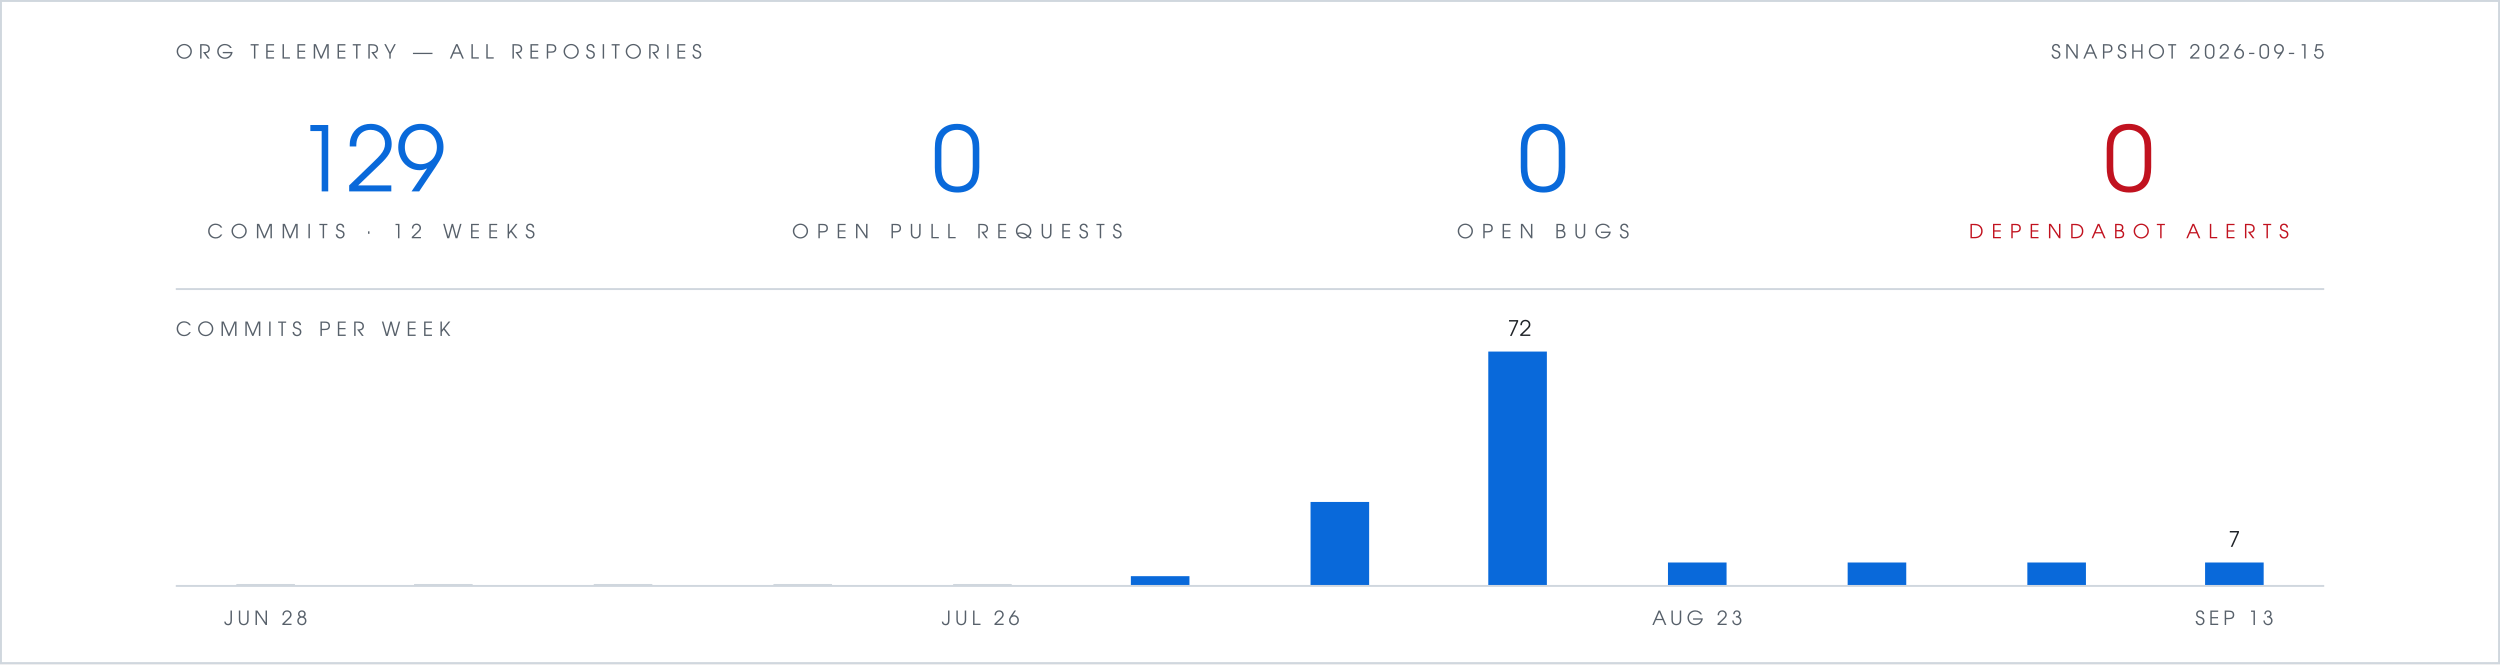
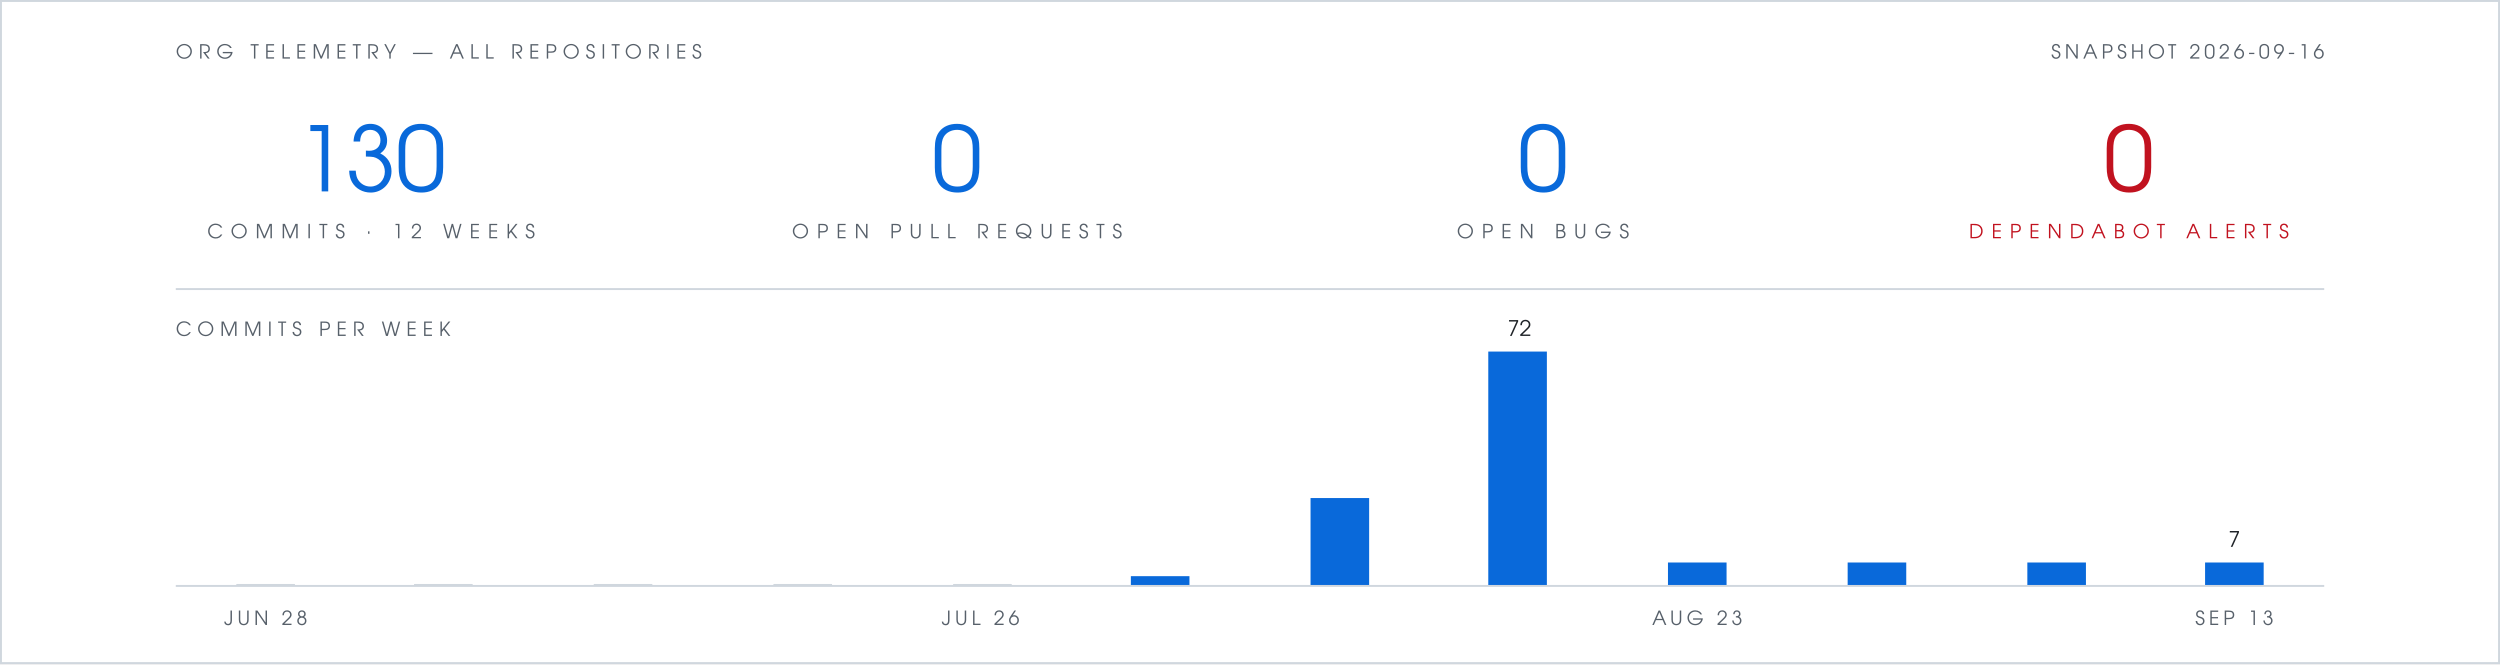
- <svg xmlns="http://www.w3.org/2000/svg" viewBox="0 0 1280 340" width="1280" height="340" role="img" aria-label="Org telemetry: 129 commits in 12 weeks, 0 open pull requests, 0 open bugs, 0 open Dependabot alerts">
+ <svg xmlns="http://www.w3.org/2000/svg" viewBox="0 0 1280 340" width="1280" height="340" role="img" aria-label="Org telemetry: 130 commits in 12 weeks, 0 open pull requests, 0 open bugs, 0 open Dependabot alerts">
  <rect width="1280" height="340" fill="#ffffff" />
  <rect x="0.5" y="0.5" width="1279" height="339" fill="none" stroke="#d0d7de" stroke-width="1" />
  <g font-family="Futura, 'Century Gothic', 'URW Gothic', sans-serif">
    <text x="90" y="30" fill="#57606a" font-size="10" letter-spacing="3">ORG TELEMETRY — ALL REPOSITORIES</text>
-     <text x="1190" y="30" text-anchor="end" fill="#57606a" font-size="10" letter-spacing="2">SNAPSHOT 2026-09-15</text>
+     <text x="1190" y="30" text-anchor="end" fill="#57606a" font-size="10" letter-spacing="2">SNAPSHOT 2026-09-16</text>
    <g text-anchor="middle">
-       <text x="190" y="98" fill="#0969da" font-size="46">129</text>
+       <text x="190" y="98" fill="#0969da" font-size="46">130</text>
      <text x="190" y="122" fill="#57606a" font-size="10" letter-spacing="4">COMMITS · 12 WEEKS</text>
      <text x="490" y="98" fill="#0969da" font-size="46">0</text>
      <text x="490" y="122" fill="#57606a" font-size="10" letter-spacing="4">OPEN PULL REQUESTS</text>
      <text x="790" y="98" fill="#0969da" font-size="46">0</text>
      <text x="790" y="122" fill="#57606a" font-size="10" letter-spacing="4">OPEN BUGS</text>
      <text x="1090" y="98" fill="#c1121f" font-size="46">0</text>
      <text x="1090" y="122" fill="#c1121f" font-size="10" letter-spacing="4">DEPENDABOT ALERTS</text>
    </g>
    <text x="90" y="172" fill="#57606a" font-size="10" letter-spacing="3">COMMITS PER WEEK</text>
    <text x="778" y="172" text-anchor="middle" font-size="11" fill="#1f2328">72</text>
    <text x="1144" y="280" text-anchor="middle" font-size="11" fill="#1f2328">7</text>
    <text x="136" y="320" text-anchor="middle" font-size="10" letter-spacing="2" fill="#57606a">JUN 28</text>
    <text x="502" y="320" text-anchor="middle" font-size="10" letter-spacing="2" fill="#57606a">JUL 26</text>
    <text x="869" y="320" text-anchor="middle" font-size="10" letter-spacing="2" fill="#57606a">AUG 23</text>
    <text x="1144" y="320" text-anchor="middle" font-size="10" letter-spacing="2" fill="#57606a">SEP 13</text>
  </g>
  <line x1="90" y1="148" x2="1190" y2="148" stroke="#d0d7de" stroke-width="1" />
  <rect x="121" y="299" width="30" height="1" fill="#d0d7de" />
  <rect x="212" y="299" width="30" height="1" fill="#d0d7de" />
  <rect x="304" y="299" width="30" height="1" fill="#d0d7de" />
  <rect x="396" y="299" width="30" height="1" fill="#d0d7de" />
  <rect x="488" y="299" width="30" height="1" fill="#d0d7de" />
  <rect x="579" y="295" width="30" height="5" fill="#0969da" />
-   <rect x="671" y="257" width="30" height="43" fill="#0969da" />
+   <rect x="671" y="255" width="30" height="45" fill="#0969da" />
  <rect x="762" y="180" width="30" height="120" fill="#0969da" />
  <rect x="854" y="288" width="30" height="12" fill="#0969da" />
  <rect x="946" y="288" width="30" height="12" fill="#0969da" />
  <rect x="1038" y="288" width="30" height="12" fill="#0969da" />
  <rect x="1129" y="288" width="30" height="12" fill="#0969da" />
  <line x1="90" y1="300" x2="1190" y2="300" stroke="#d0d7de" stroke-width="1" />
</svg>
